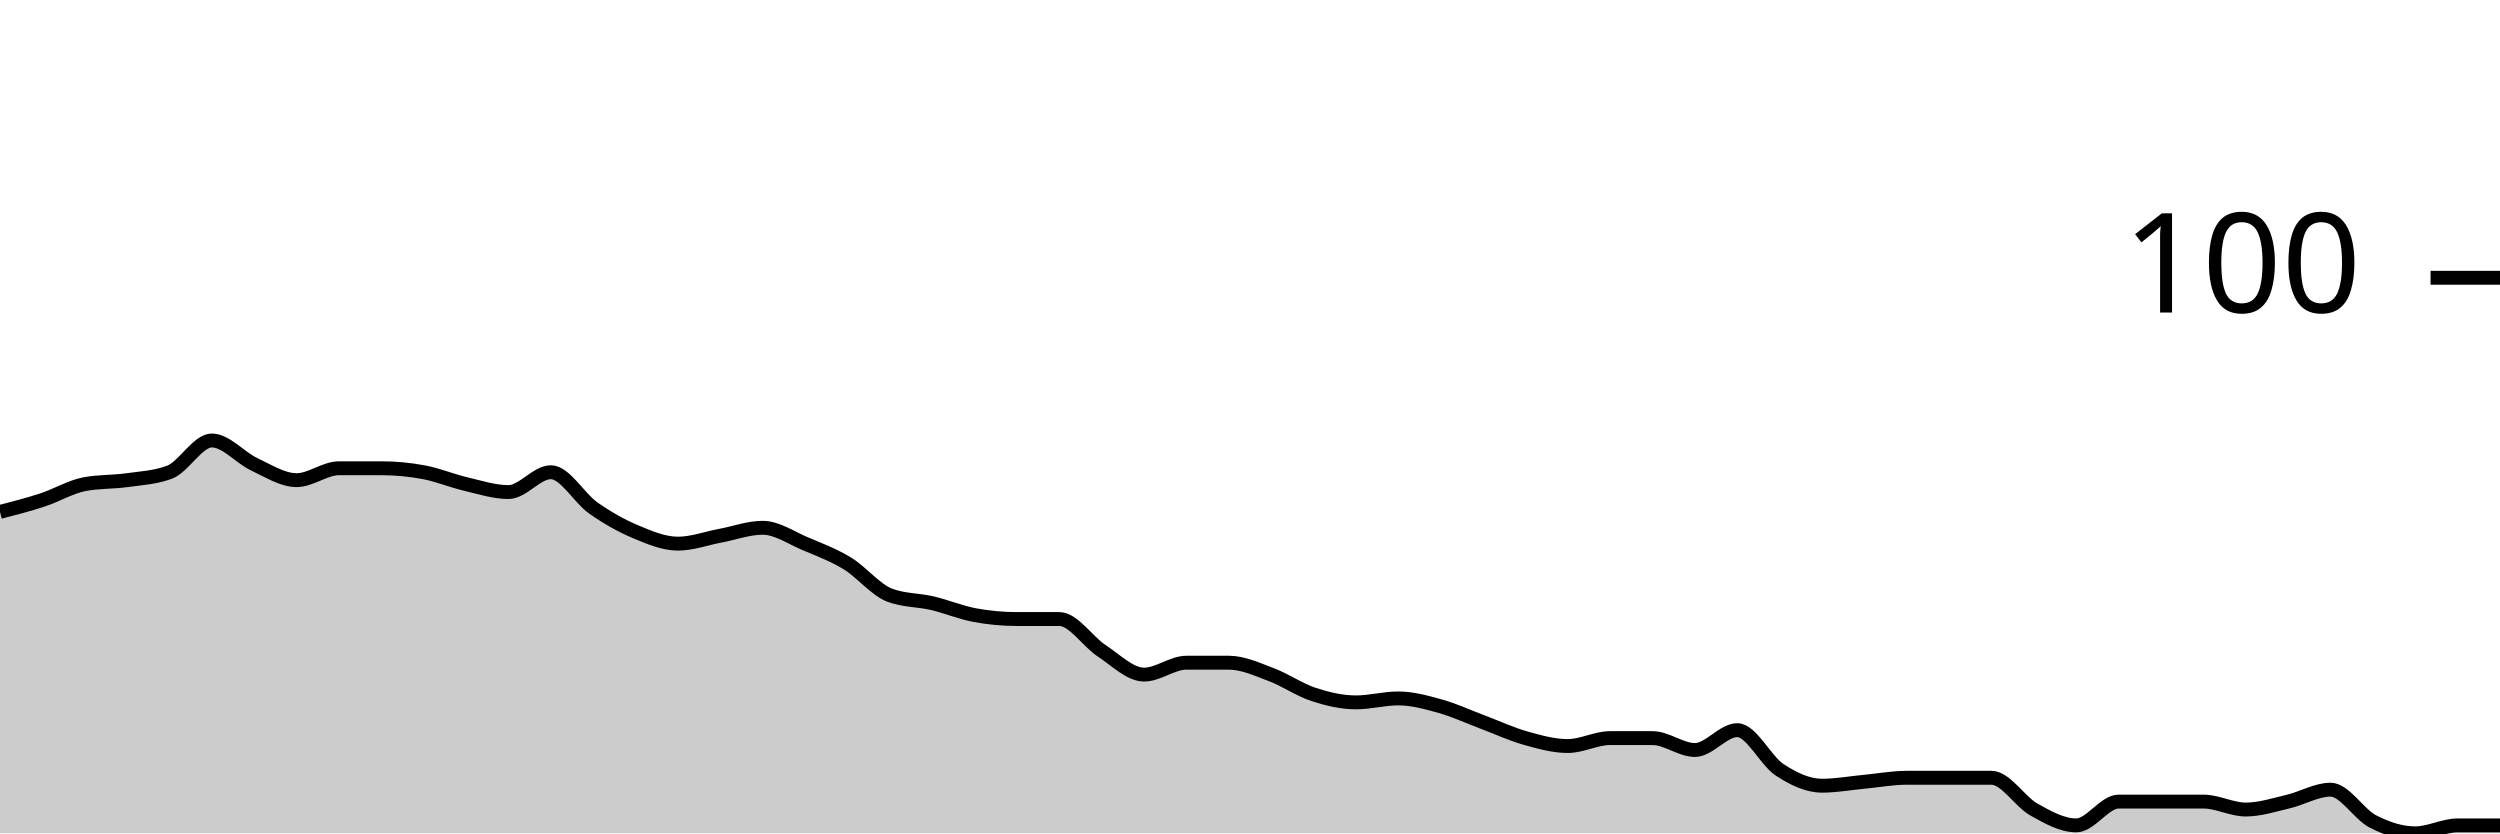
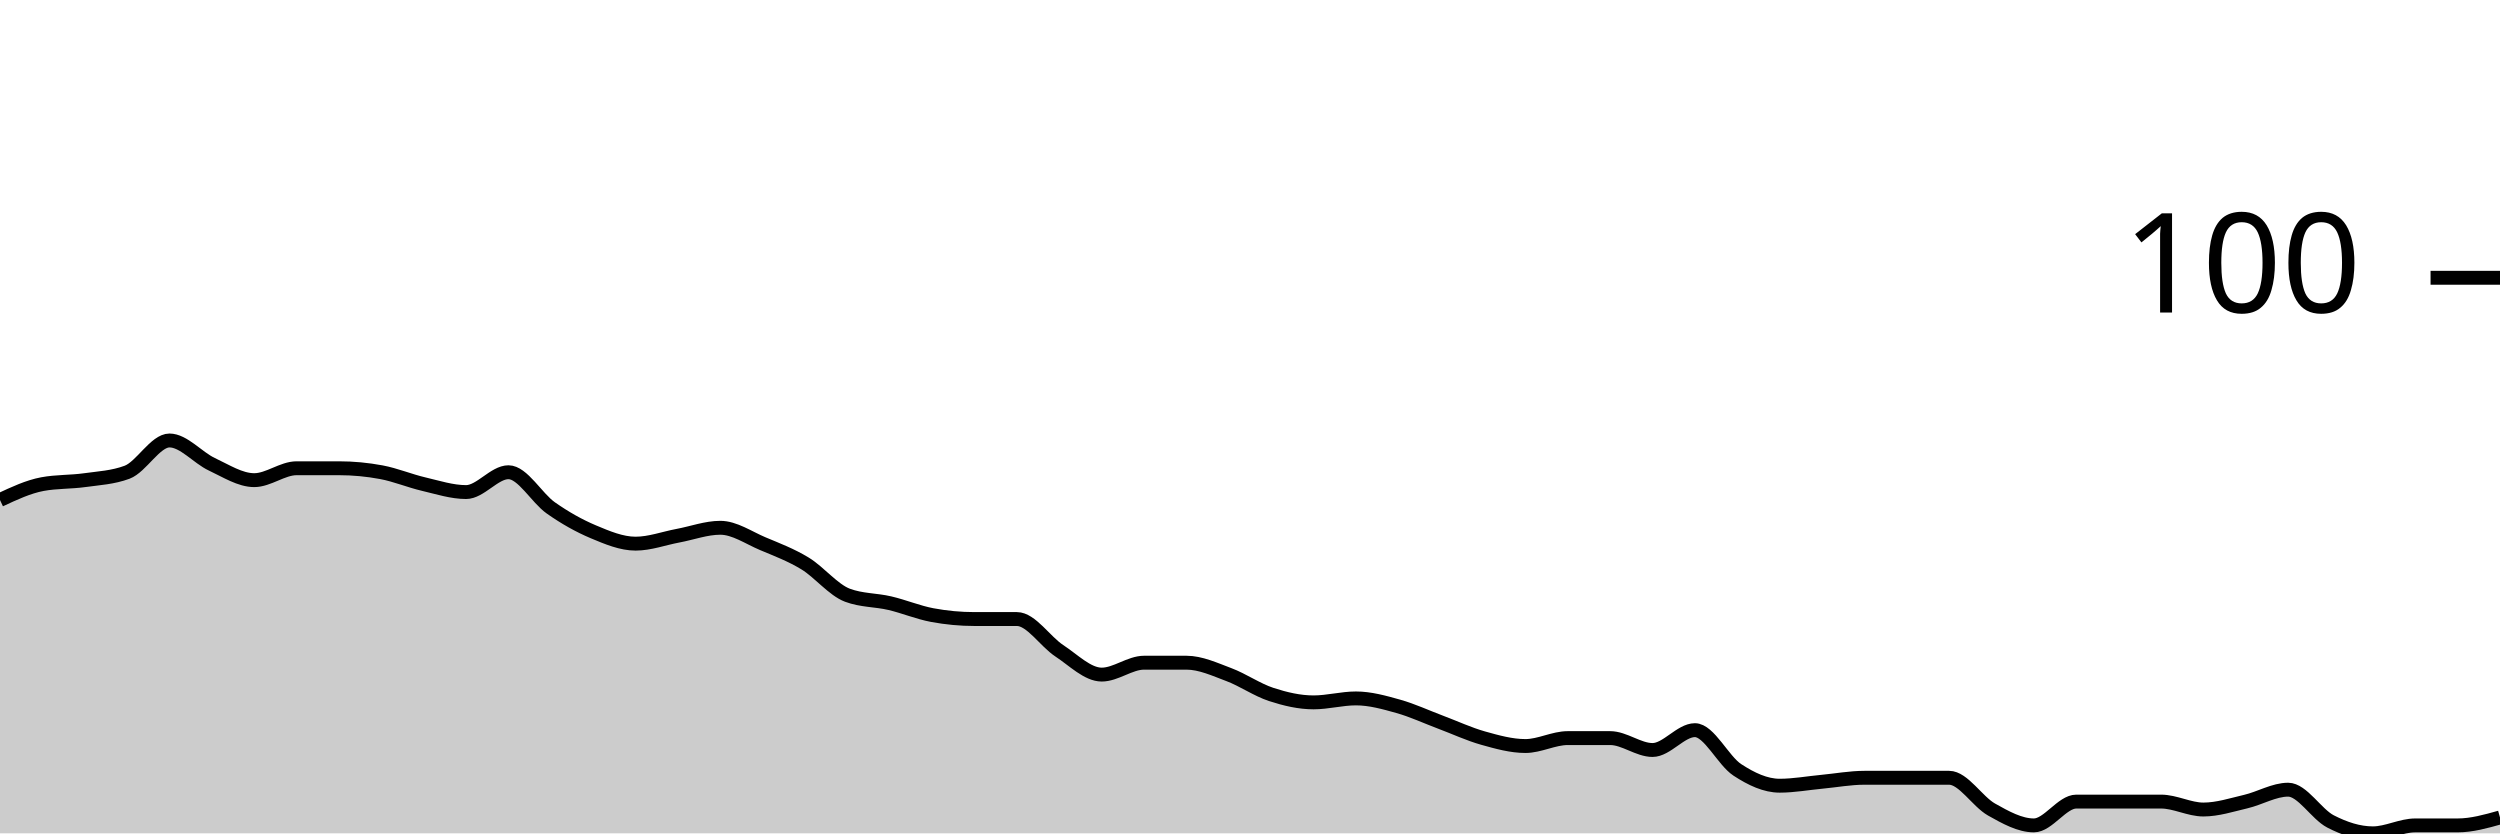
<svg xmlns="http://www.w3.org/2000/svg" viewBox="0 0 180 60">
  <g transform="translate(0,20)">
-     <path class="area" fill="rgba(0, 0, 0, 0.2)" d="M0,16.857C1.017,16.595,2.034,16.333,3.051,16C4.068,15.667,5.085,15.048,6.102,14.857C7.119,14.667,8.136,14.714,9.153,14.571C10.169,14.429,11.186,14.381,12.203,14C13.22,13.619,14.237,11.714,15.254,11.714C16.271,11.714,17.288,12.952,18.305,13.429C19.322,13.905,20.339,14.571,21.356,14.571C22.373,14.571,23.39,13.714,24.407,13.714C25.424,13.714,26.441,13.714,27.458,13.714C28.475,13.714,29.492,13.81,30.508,14C31.525,14.19,32.542,14.619,33.559,14.857C34.576,15.095,35.593,15.429,36.61,15.429C37.627,15.429,38.644,14,39.661,14C40.678,14,41.695,15.857,42.712,16.571C43.729,17.286,44.746,17.857,45.763,18.286C46.78,18.714,47.797,19.143,48.814,19.143C49.831,19.143,50.847,18.762,51.864,18.571C52.881,18.381,53.898,18,54.915,18C55.932,18,56.949,18.714,57.966,19.143C58.983,19.571,60,19.952,61.017,20.571C62.034,21.19,63.051,22.476,64.068,22.857C65.085,23.238,66.102,23.19,67.119,23.429C68.136,23.667,69.153,24.095,70.169,24.286C71.186,24.476,72.203,24.571,73.22,24.571C74.237,24.571,75.254,24.571,76.271,24.571C77.288,24.571,78.305,26.19,79.322,26.857C80.339,27.524,81.356,28.571,82.373,28.571C83.39,28.571,84.407,27.714,85.424,27.714C86.441,27.714,87.458,27.714,88.475,27.714C89.492,27.714,90.508,28.19,91.525,28.571C92.542,28.952,93.559,29.667,94.576,30C95.593,30.333,96.61,30.571,97.627,30.571C98.644,30.571,99.661,30.286,100.678,30.286C101.695,30.286,102.712,30.571,103.729,30.857C104.746,31.143,105.763,31.619,106.78,32C107.797,32.381,108.814,32.857,109.831,33.143C110.847,33.429,111.864,33.714,112.881,33.714C113.898,33.714,114.915,33.143,115.932,33.143C116.949,33.143,117.966,33.143,118.983,33.143C120,33.143,121.017,34,122.034,34C123.051,34,124.068,32.571,125.085,32.571C126.102,32.571,127.119,34.762,128.136,35.429C129.153,36.095,130.169,36.571,131.186,36.571C132.203,36.571,133.22,36.381,134.237,36.286C135.254,36.19,136.271,36,137.288,36C138.305,36,139.322,36,140.339,36C141.356,36,142.373,36,143.39,36C144.407,36,145.424,37.714,146.441,38.286C147.458,38.857,148.475,39.429,149.492,39.429C150.508,39.429,151.525,37.714,152.542,37.714C153.559,37.714,154.576,37.714,155.593,37.714C156.61,37.714,157.627,37.714,158.644,37.714C159.661,37.714,160.678,38.286,161.695,38.286C162.712,38.286,163.729,37.952,164.746,37.714C165.763,37.476,166.78,36.857,167.797,36.857C168.814,36.857,169.831,38.619,170.847,39.143C171.864,39.667,172.881,40,173.898,40C174.915,40,175.932,39.429,176.949,39.429C177.966,39.429,178.983,39.429,180,39.429L180,40C178.983,40,177.966,40,176.949,40C175.932,40,174.915,40,173.898,40C172.881,40,171.864,40,170.847,40C169.831,40,168.814,40,167.797,40C166.78,40,165.763,40,164.746,40C163.729,40,162.712,40,161.695,40C160.678,40,159.661,40,158.644,40C157.627,40,156.61,40,155.593,40C154.576,40,153.559,40,152.542,40C151.525,40,150.508,40,149.492,40C148.475,40,147.458,40,146.441,40C145.424,40,144.407,40,143.39,40C142.373,40,141.356,40,140.339,40C139.322,40,138.305,40,137.288,40C136.271,40,135.254,40,134.237,40C133.22,40,132.203,40,131.186,40C130.169,40,129.153,40,128.136,40C127.119,40,126.102,40,125.085,40C124.068,40,123.051,40,122.034,40C121.017,40,120,40,118.983,40C117.966,40,116.949,40,115.932,40C114.915,40,113.898,40,112.881,40C111.864,40,110.847,40,109.831,40C108.814,40,107.797,40,106.78,40C105.763,40,104.746,40,103.729,40C102.712,40,101.695,40,100.678,40C99.661,40,98.644,40,97.627,40C96.61,40,95.593,40,94.576,40C93.559,40,92.542,40,91.525,40C90.508,40,89.492,40,88.475,40C87.458,40,86.441,40,85.424,40C84.407,40,83.39,40,82.373,40C81.356,40,80.339,40,79.322,40C78.305,40,77.288,40,76.271,40C75.254,40,74.237,40,73.22,40C72.203,40,71.186,40,70.169,40C69.153,40,68.136,40,67.119,40C66.102,40,65.085,40,64.068,40C63.051,40,62.034,40,61.017,40C60,40,58.983,40,57.966,40C56.949,40,55.932,40,54.915,40C53.898,40,52.881,40,51.864,40C50.847,40,49.831,40,48.814,40C47.797,40,46.78,40,45.763,40C44.746,40,43.729,40,42.712,40C41.695,40,40.678,40,39.661,40C38.644,40,37.627,40,36.61,40C35.593,40,34.576,40,33.559,40C32.542,40,31.525,40,30.508,40C29.492,40,28.475,40,27.458,40C26.441,40,25.424,40,24.407,40C23.39,40,22.373,40,21.356,40C20.339,40,19.322,40,18.305,40C17.288,40,16.271,40,15.254,40C14.237,40,13.22,40,12.203,40C11.186,40,10.169,40,9.153,40C8.136,40,7.119,40,6.102,40C5.085,40,4.068,40,3.051,40C2.034,40,1.017,40,0,40Z" />
-     <path class="line" stroke="black" fill="none" d="M0,16.857C1.017,16.595,2.034,16.333,3.051,16C4.068,15.667,5.085,15.048,6.102,14.857C7.119,14.667,8.136,14.714,9.153,14.571C10.169,14.429,11.186,14.381,12.203,14C13.22,13.619,14.237,11.714,15.254,11.714C16.271,11.714,17.288,12.952,18.305,13.429C19.322,13.905,20.339,14.571,21.356,14.571C22.373,14.571,23.39,13.714,24.407,13.714C25.424,13.714,26.441,13.714,27.458,13.714C28.475,13.714,29.492,13.81,30.508,14C31.525,14.19,32.542,14.619,33.559,14.857C34.576,15.095,35.593,15.429,36.61,15.429C37.627,15.429,38.644,14,39.661,14C40.678,14,41.695,15.857,42.712,16.571C43.729,17.286,44.746,17.857,45.763,18.286C46.78,18.714,47.797,19.143,48.814,19.143C49.831,19.143,50.847,18.762,51.864,18.571C52.881,18.381,53.898,18,54.915,18C55.932,18,56.949,18.714,57.966,19.143C58.983,19.571,60,19.952,61.017,20.571C62.034,21.19,63.051,22.476,64.068,22.857C65.085,23.238,66.102,23.19,67.119,23.429C68.136,23.667,69.153,24.095,70.169,24.286C71.186,24.476,72.203,24.571,73.22,24.571C74.237,24.571,75.254,24.571,76.271,24.571C77.288,24.571,78.305,26.19,79.322,26.857C80.339,27.524,81.356,28.571,82.373,28.571C83.39,28.571,84.407,27.714,85.424,27.714C86.441,27.714,87.458,27.714,88.475,27.714C89.492,27.714,90.508,28.19,91.525,28.571C92.542,28.952,93.559,29.667,94.576,30C95.593,30.333,96.61,30.571,97.627,30.571C98.644,30.571,99.661,30.286,100.678,30.286C101.695,30.286,102.712,30.571,103.729,30.857C104.746,31.143,105.763,31.619,106.78,32C107.797,32.381,108.814,32.857,109.831,33.143C110.847,33.429,111.864,33.714,112.881,33.714C113.898,33.714,114.915,33.143,115.932,33.143C116.949,33.143,117.966,33.143,118.983,33.143C120,33.143,121.017,34,122.034,34C123.051,34,124.068,32.571,125.085,32.571C126.102,32.571,127.119,34.762,128.136,35.429C129.153,36.095,130.169,36.571,131.186,36.571C132.203,36.571,133.22,36.381,134.237,36.286C135.254,36.19,136.271,36,137.288,36C138.305,36,139.322,36,140.339,36C141.356,36,142.373,36,143.39,36C144.407,36,145.424,37.714,146.441,38.286C147.458,38.857,148.475,39.429,149.492,39.429C150.508,39.429,151.525,37.714,152.542,37.714C153.559,37.714,154.576,37.714,155.593,37.714C156.61,37.714,157.627,37.714,158.644,37.714C159.661,37.714,160.678,38.286,161.695,38.286C162.712,38.286,163.729,37.952,164.746,37.714C165.763,37.476,166.78,36.857,167.797,36.857C168.814,36.857,169.831,38.619,170.847,39.143C171.864,39.667,172.881,40,173.898,40C174.915,40,175.932,39.429,176.949,39.429C177.966,39.429,178.983,39.429,180,39.429" />
+     <path class="area" fill="rgba(0, 0, 0, 0.2)" d="M0,16C1.017,15.524,2.034,15.048,3.051,14.857C4.068,14.667,5.085,14.714,6.102,14.571C7.119,14.429,8.136,14.381,9.153,14C10.169,13.619,11.186,11.714,12.203,11.714C13.22,11.714,14.237,12.952,15.254,13.429C16.271,13.905,17.288,14.571,18.305,14.571C19.322,14.571,20.339,13.714,21.356,13.714C22.373,13.714,23.39,13.714,24.407,13.714C25.424,13.714,26.441,13.81,27.458,14C28.475,14.19,29.492,14.619,30.508,14.857C31.525,15.095,32.542,15.429,33.559,15.429C34.576,15.429,35.593,14,36.61,14C37.627,14,38.644,15.857,39.661,16.571C40.678,17.286,41.695,17.857,42.712,18.286C43.729,18.714,44.746,19.143,45.763,19.143C46.78,19.143,47.797,18.762,48.814,18.571C49.831,18.381,50.847,18,51.864,18C52.881,18,53.898,18.714,54.915,19.143C55.932,19.571,56.949,19.952,57.966,20.571C58.983,21.19,60,22.476,61.017,22.857C62.034,23.238,63.051,23.19,64.068,23.429C65.085,23.667,66.102,24.095,67.119,24.286C68.136,24.476,69.153,24.571,70.169,24.571C71.186,24.571,72.203,24.571,73.22,24.571C74.237,24.571,75.254,26.19,76.271,26.857C77.288,27.524,78.305,28.571,79.322,28.571C80.339,28.571,81.356,27.714,82.373,27.714C83.39,27.714,84.407,27.714,85.424,27.714C86.441,27.714,87.458,28.19,88.475,28.571C89.492,28.952,90.508,29.667,91.525,30C92.542,30.333,93.559,30.571,94.576,30.571C95.593,30.571,96.61,30.286,97.627,30.286C98.644,30.286,99.661,30.571,100.678,30.857C101.695,31.143,102.712,31.619,103.729,32C104.746,32.381,105.763,32.857,106.78,33.143C107.797,33.429,108.814,33.714,109.831,33.714C110.847,33.714,111.864,33.143,112.881,33.143C113.898,33.143,114.915,33.143,115.932,33.143C116.949,33.143,117.966,34,118.983,34C120,34,121.017,32.571,122.034,32.571C123.051,32.571,124.068,34.762,125.085,35.429C126.102,36.095,127.119,36.571,128.136,36.571C129.153,36.571,130.169,36.381,131.186,36.286C132.203,36.19,133.22,36,134.237,36C135.254,36,136.271,36,137.288,36C138.305,36,139.322,36,140.339,36C141.356,36,142.373,37.714,143.39,38.286C144.407,38.857,145.424,39.429,146.441,39.429C147.458,39.429,148.475,37.714,149.492,37.714C150.508,37.714,151.525,37.714,152.542,37.714C153.559,37.714,154.576,37.714,155.593,37.714C156.61,37.714,157.627,38.286,158.644,38.286C159.661,38.286,160.678,37.952,161.695,37.714C162.712,37.476,163.729,36.857,164.746,36.857C165.763,36.857,166.78,38.619,167.797,39.143C168.814,39.667,169.831,40,170.847,40C171.864,40,172.881,39.429,173.898,39.429C174.915,39.429,175.932,39.429,176.949,39.429C177.966,39.429,178.983,39.143,180,38.857L180,40C178.983,40,177.966,40,176.949,40C175.932,40,174.915,40,173.898,40C172.881,40,171.864,40,170.847,40C169.831,40,168.814,40,167.797,40C166.78,40,165.763,40,164.746,40C163.729,40,162.712,40,161.695,40C160.678,40,159.661,40,158.644,40C157.627,40,156.61,40,155.593,40C154.576,40,153.559,40,152.542,40C151.525,40,150.508,40,149.492,40C148.475,40,147.458,40,146.441,40C145.424,40,144.407,40,143.39,40C142.373,40,141.356,40,140.339,40C139.322,40,138.305,40,137.288,40C136.271,40,135.254,40,134.237,40C133.22,40,132.203,40,131.186,40C130.169,40,129.153,40,128.136,40C127.119,40,126.102,40,125.085,40C124.068,40,123.051,40,122.034,40C121.017,40,120,40,118.983,40C117.966,40,116.949,40,115.932,40C114.915,40,113.898,40,112.881,40C111.864,40,110.847,40,109.831,40C108.814,40,107.797,40,106.78,40C105.763,40,104.746,40,103.729,40C102.712,40,101.695,40,100.678,40C99.661,40,98.644,40,97.627,40C96.61,40,95.593,40,94.576,40C93.559,40,92.542,40,91.525,40C90.508,40,89.492,40,88.475,40C87.458,40,86.441,40,85.424,40C84.407,40,83.39,40,82.373,40C81.356,40,80.339,40,79.322,40C78.305,40,77.288,40,76.271,40C75.254,40,74.237,40,73.22,40C72.203,40,71.186,40,70.169,40C69.153,40,68.136,40,67.119,40C66.102,40,65.085,40,64.068,40C63.051,40,62.034,40,61.017,40C60,40,58.983,40,57.966,40C56.949,40,55.932,40,54.915,40C53.898,40,52.881,40,51.864,40C50.847,40,49.831,40,48.814,40C47.797,40,46.78,40,45.763,40C44.746,40,43.729,40,42.712,40C41.695,40,40.678,40,39.661,40C38.644,40,37.627,40,36.61,40C35.593,40,34.576,40,33.559,40C32.542,40,31.525,40,30.508,40C29.492,40,28.475,40,27.458,40C26.441,40,25.424,40,24.407,40C23.39,40,22.373,40,21.356,40C20.339,40,19.322,40,18.305,40C17.288,40,16.271,40,15.254,40C14.237,40,13.22,40,12.203,40C11.186,40,10.169,40,9.153,40C8.136,40,7.119,40,6.102,40C5.085,40,4.068,40,3.051,40C2.034,40,1.017,40,0,40Z" />
+     <path class="line" stroke="black" fill="none" d="M0,16C1.017,15.524,2.034,15.048,3.051,14.857C4.068,14.667,5.085,14.714,6.102,14.571C7.119,14.429,8.136,14.381,9.153,14C10.169,13.619,11.186,11.714,12.203,11.714C13.22,11.714,14.237,12.952,15.254,13.429C16.271,13.905,17.288,14.571,18.305,14.571C19.322,14.571,20.339,13.714,21.356,13.714C22.373,13.714,23.39,13.714,24.407,13.714C25.424,13.714,26.441,13.81,27.458,14C28.475,14.19,29.492,14.619,30.508,14.857C31.525,15.095,32.542,15.429,33.559,15.429C34.576,15.429,35.593,14,36.61,14C37.627,14,38.644,15.857,39.661,16.571C40.678,17.286,41.695,17.857,42.712,18.286C43.729,18.714,44.746,19.143,45.763,19.143C46.78,19.143,47.797,18.762,48.814,18.571C49.831,18.381,50.847,18,51.864,18C52.881,18,53.898,18.714,54.915,19.143C55.932,19.571,56.949,19.952,57.966,20.571C58.983,21.19,60,22.476,61.017,22.857C62.034,23.238,63.051,23.19,64.068,23.429C65.085,23.667,66.102,24.095,67.119,24.286C68.136,24.476,69.153,24.571,70.169,24.571C71.186,24.571,72.203,24.571,73.22,24.571C74.237,24.571,75.254,26.19,76.271,26.857C77.288,27.524,78.305,28.571,79.322,28.571C80.339,28.571,81.356,27.714,82.373,27.714C83.39,27.714,84.407,27.714,85.424,27.714C86.441,27.714,87.458,28.19,88.475,28.571C89.492,28.952,90.508,29.667,91.525,30C92.542,30.333,93.559,30.571,94.576,30.571C95.593,30.571,96.61,30.286,97.627,30.286C98.644,30.286,99.661,30.571,100.678,30.857C101.695,31.143,102.712,31.619,103.729,32C104.746,32.381,105.763,32.857,106.78,33.143C107.797,33.429,108.814,33.714,109.831,33.714C110.847,33.714,111.864,33.143,112.881,33.143C113.898,33.143,114.915,33.143,115.932,33.143C116.949,33.143,117.966,34,118.983,34C120,34,121.017,32.571,122.034,32.571C123.051,32.571,124.068,34.762,125.085,35.429C126.102,36.095,127.119,36.571,128.136,36.571C129.153,36.571,130.169,36.381,131.186,36.286C132.203,36.19,133.22,36,134.237,36C135.254,36,136.271,36,137.288,36C138.305,36,139.322,36,140.339,36C141.356,36,142.373,37.714,143.39,38.286C144.407,38.857,145.424,39.429,146.441,39.429C147.458,39.429,148.475,37.714,149.492,37.714C150.508,37.714,151.525,37.714,152.542,37.714C153.559,37.714,154.576,37.714,155.593,37.714C156.61,37.714,157.627,38.286,158.644,38.286C159.661,38.286,160.678,37.952,161.695,37.714C162.712,37.476,163.729,36.857,164.746,36.857C165.763,36.857,166.78,38.619,167.797,39.143C168.814,39.667,169.831,40,170.847,40C171.864,40,172.881,39.429,173.898,39.429C174.915,39.429,175.932,39.429,176.949,39.429C177.966,39.429,178.983,39.143,180,38.857" />
    <path class="axis-ceiling" stroke-width="1" stroke="black" fill="none" d="M175,0L180,0" />
    <text class="axis-ceiling-label" font-family="sans-serif" text-anchor="end" font-size="10px" x="170" y="2.5">100</text>
  </g>
</svg>
